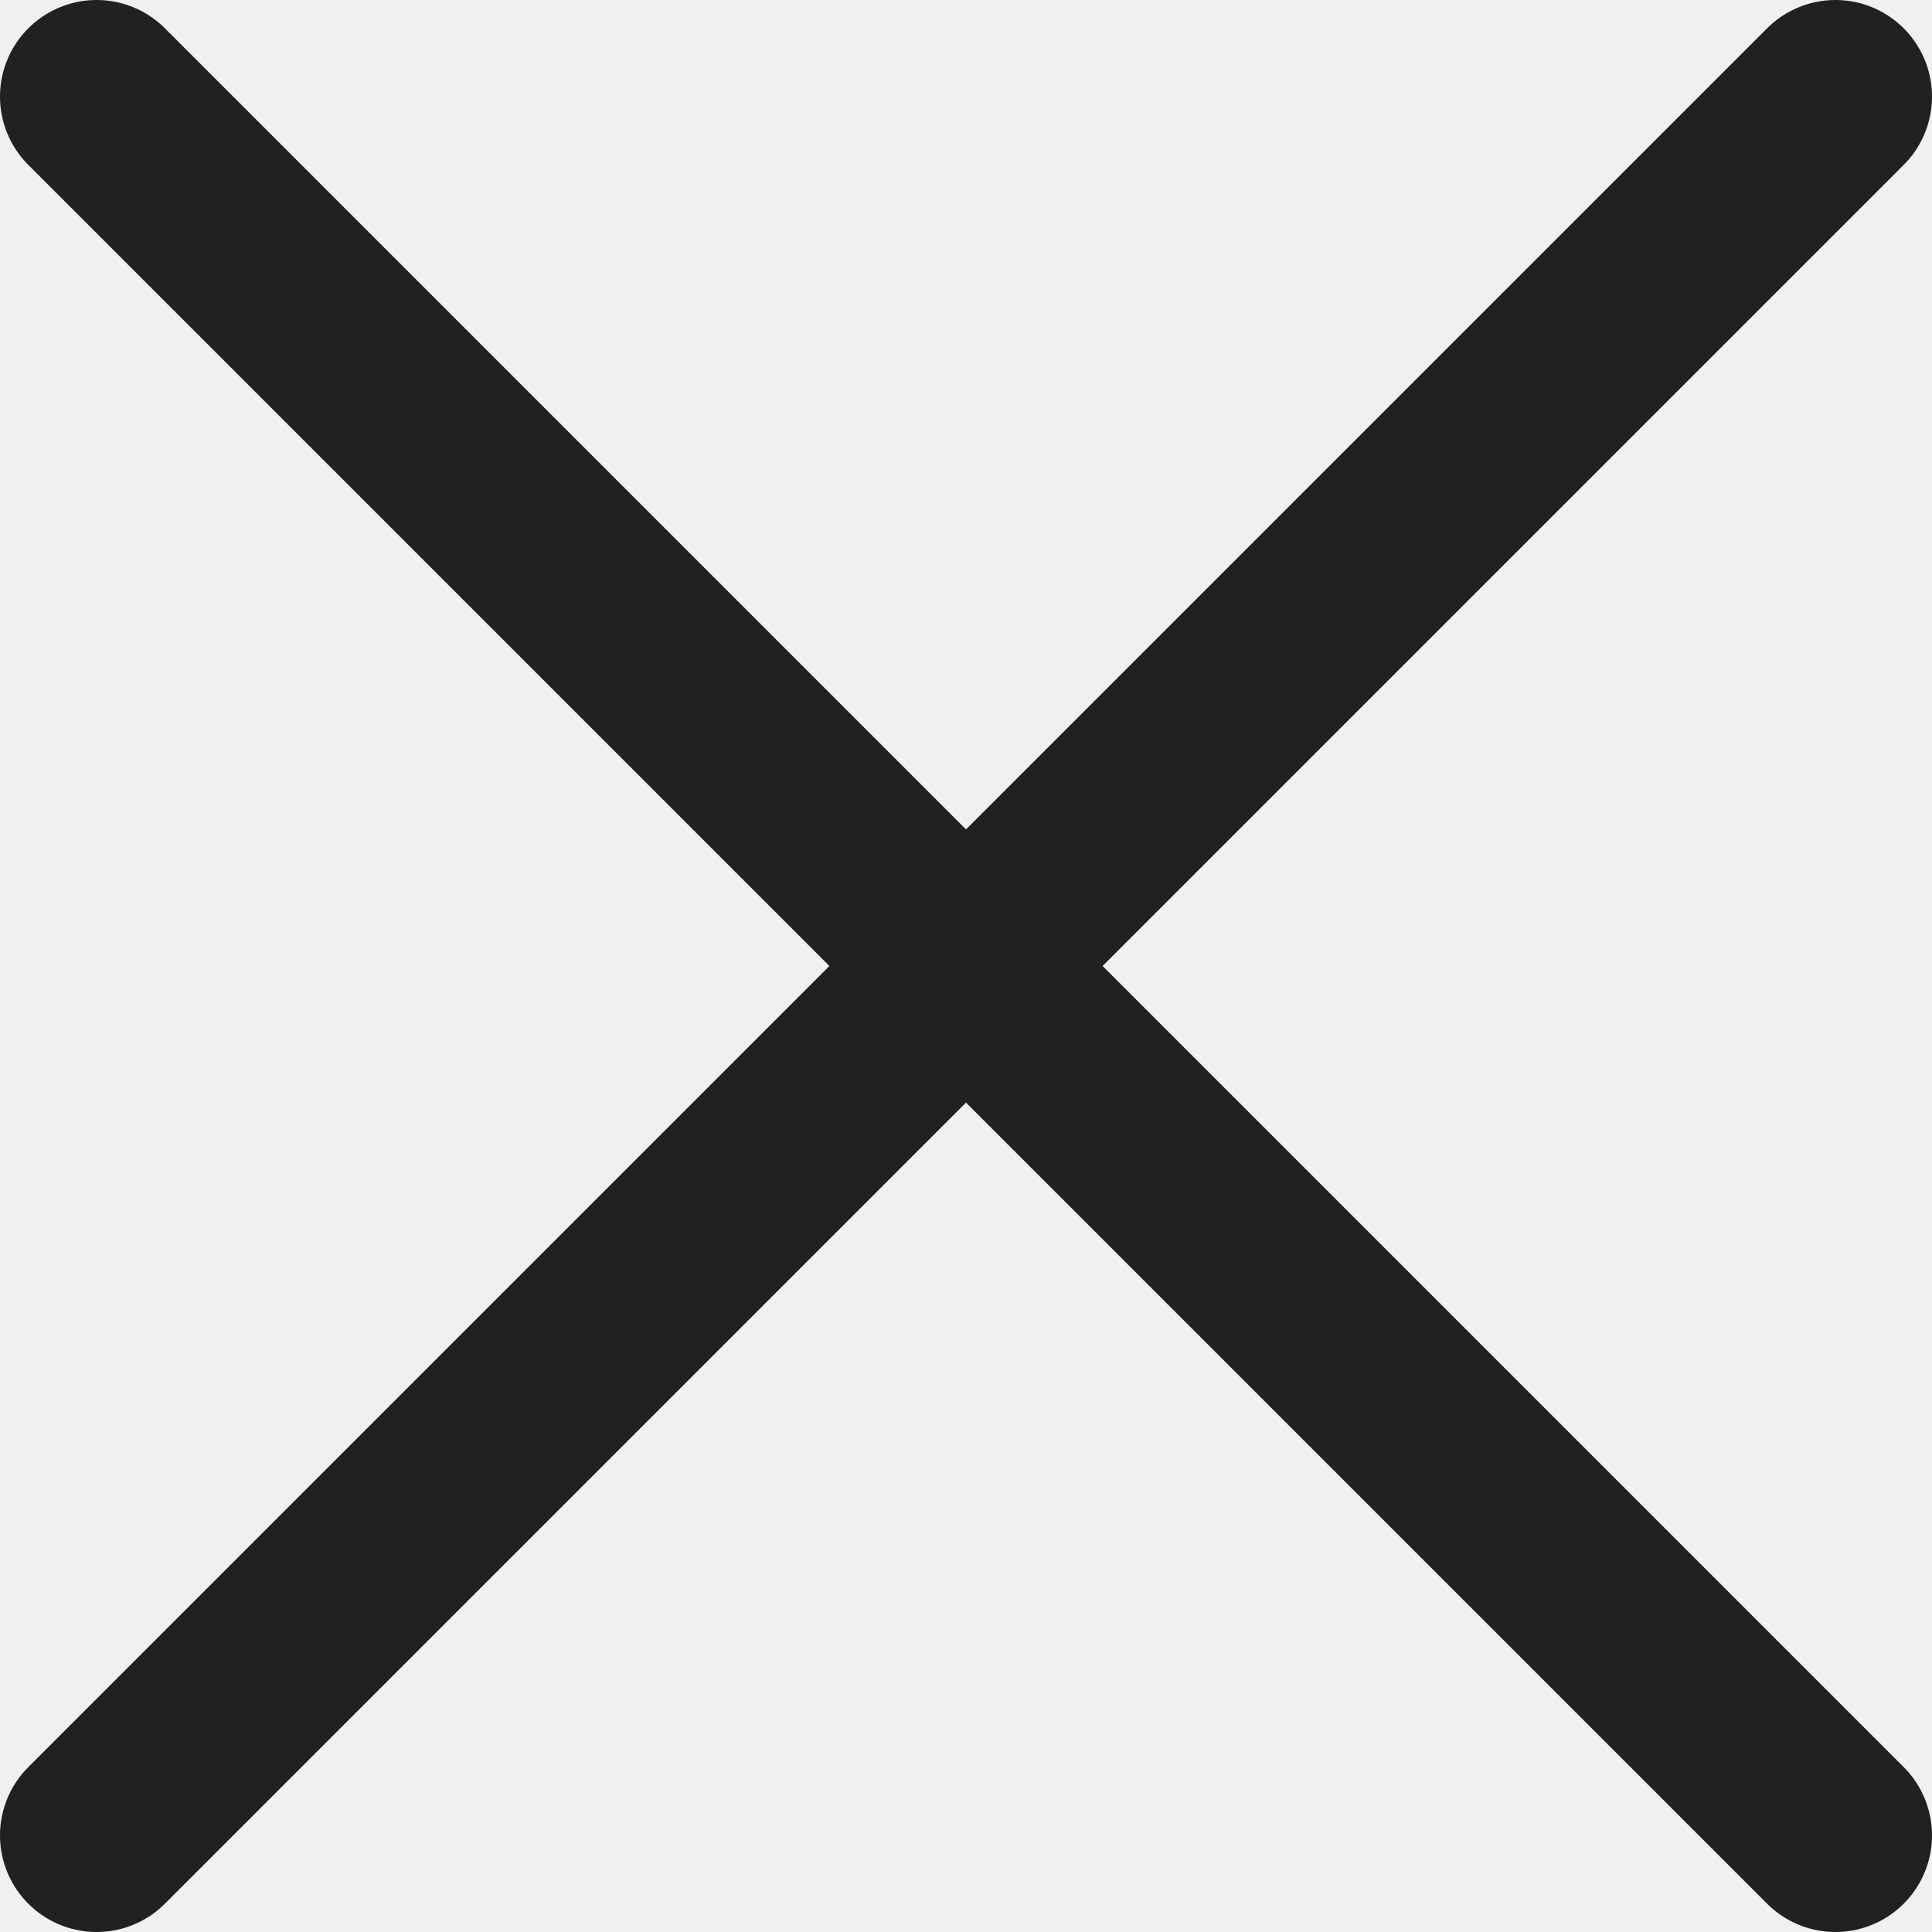
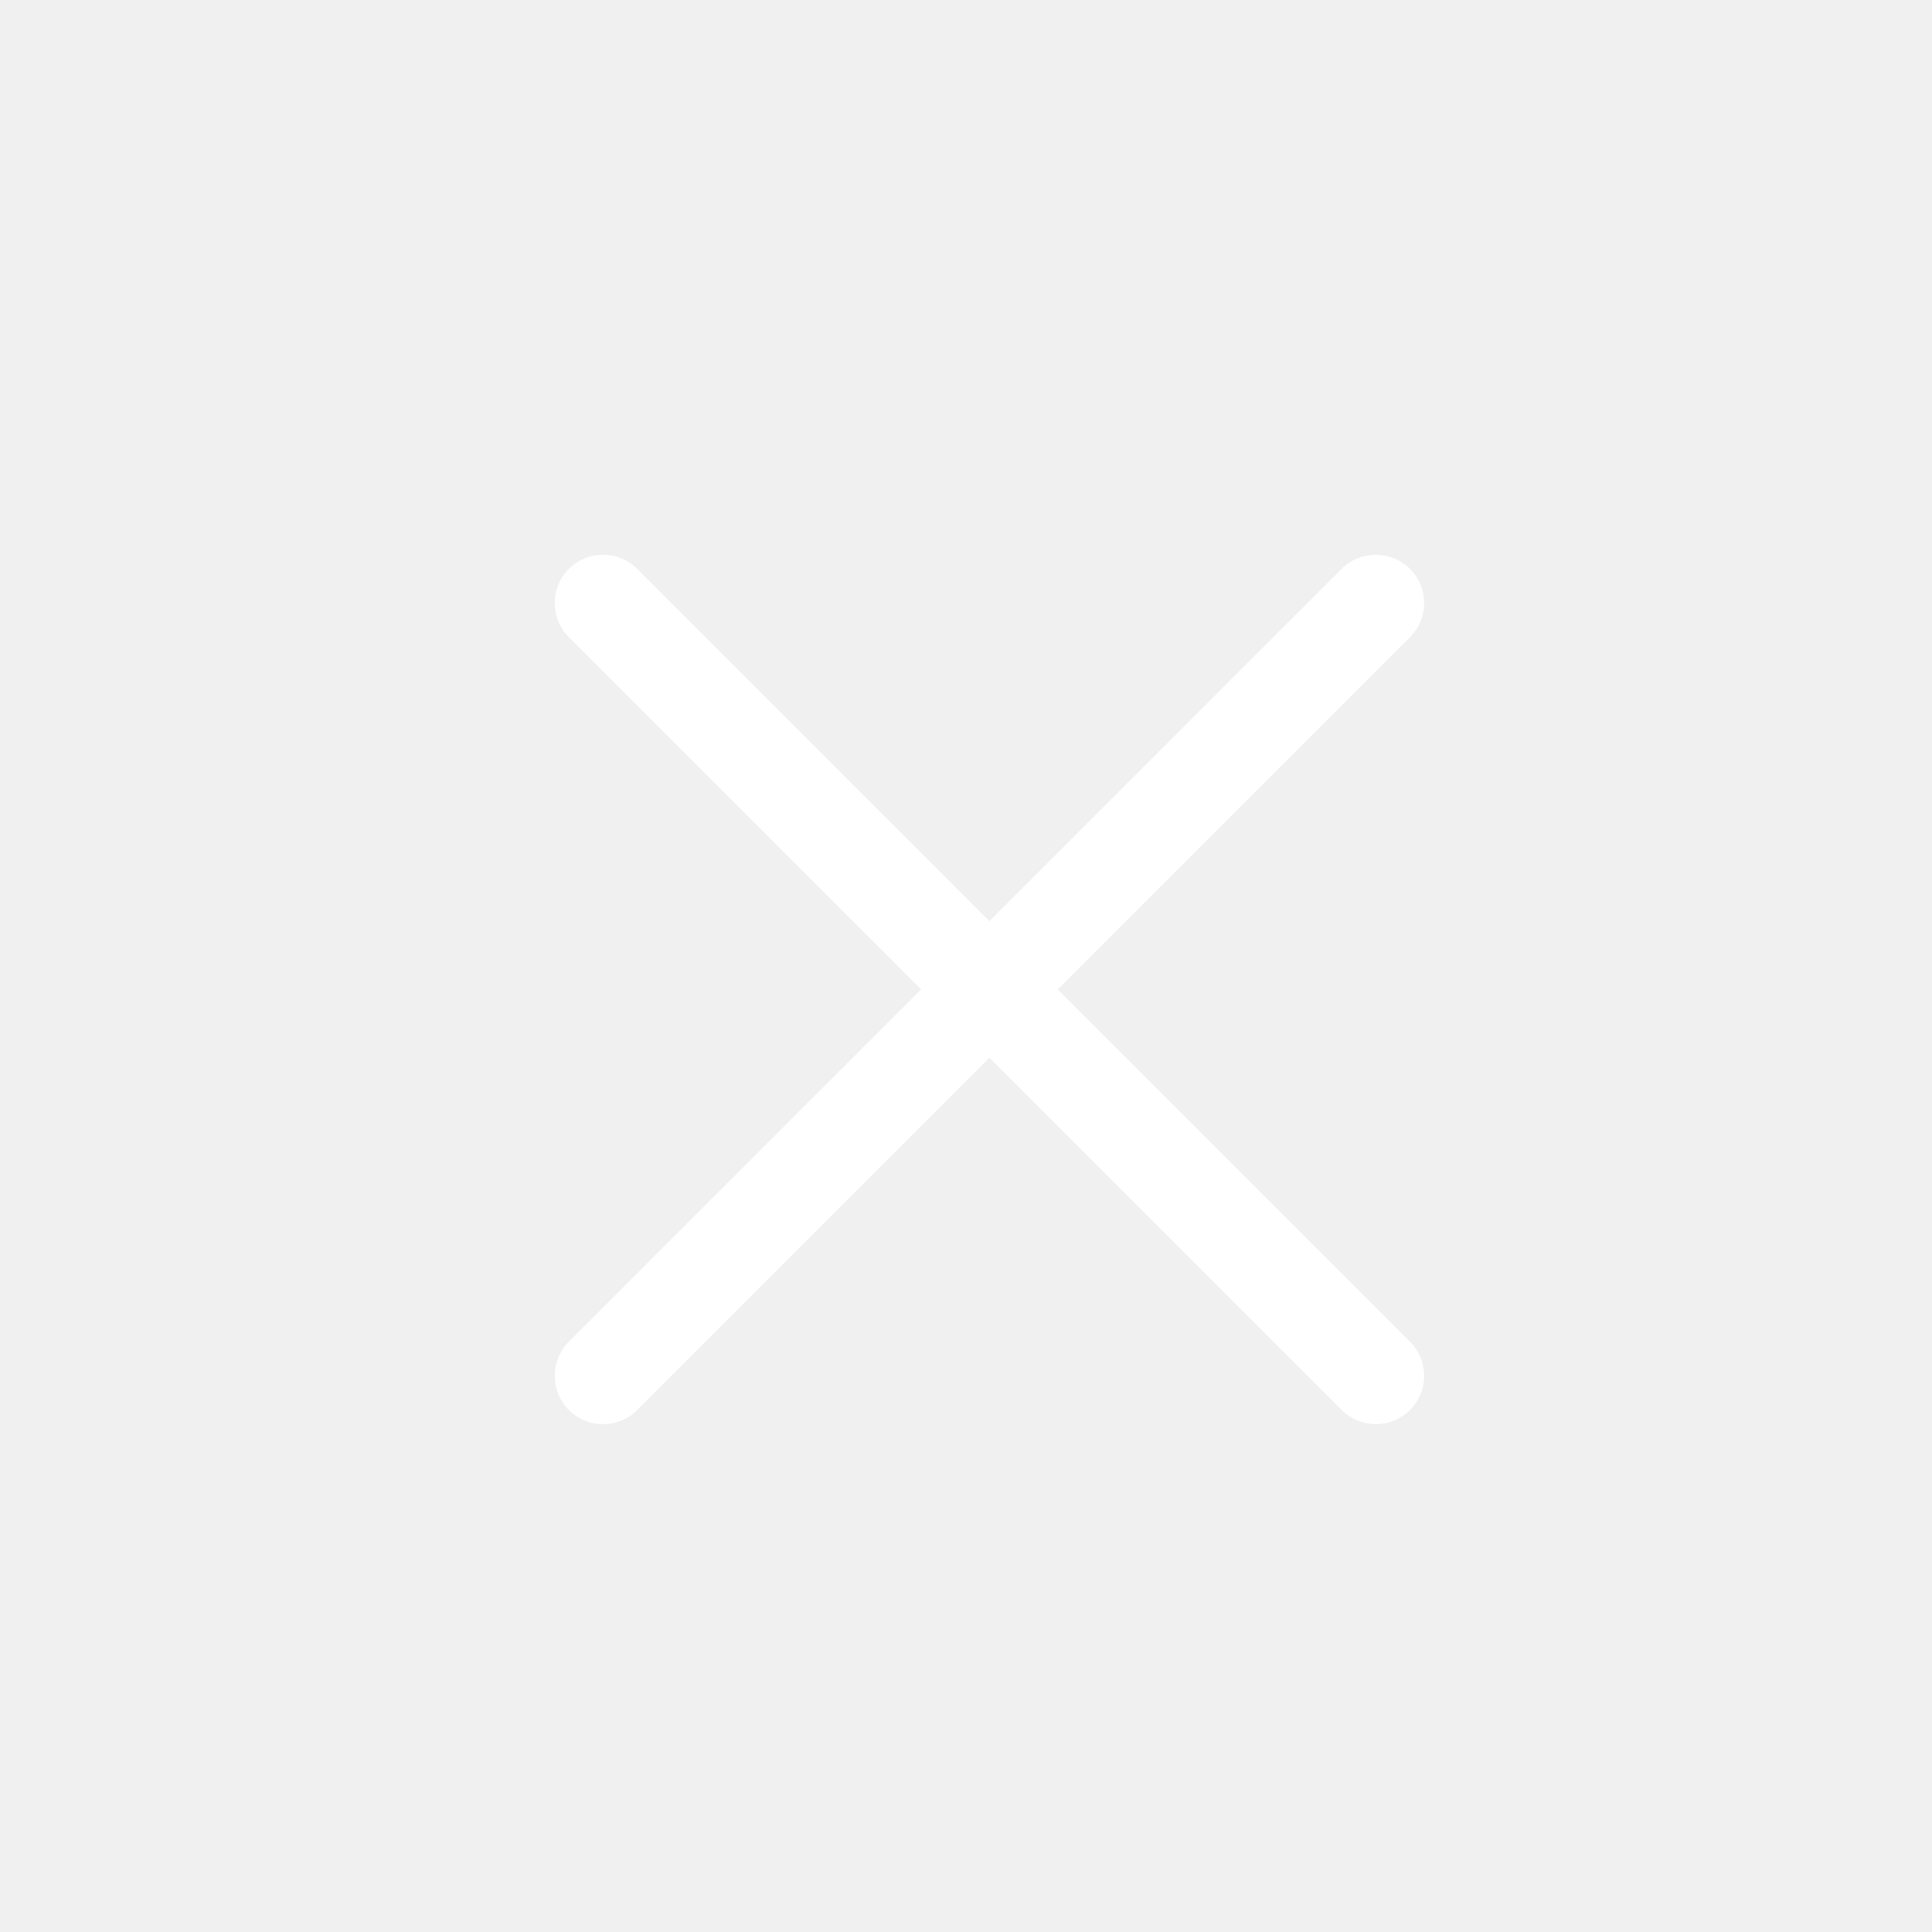
- <svg xmlns="http://www.w3.org/2000/svg" width="20" height="20" viewBox="0 0 20 20" fill="none">
-   <path d="M1 1L19 19M19 1L1 19" stroke="#212121" stroke-width="2" stroke-linecap="round" />
+ <svg xmlns="http://www.w3.org/2000/svg" width="40" height="40" viewBox="0 0 40 40" fill="none">
+   <path d="M12.485 28.485L28.485 12.485" stroke="white" stroke-width="2" stroke-linecap="round" />
+   <path d="M28.485 28.485L12.485 12.485" stroke="white" stroke-width="2" stroke-linecap="round" />
</svg>
